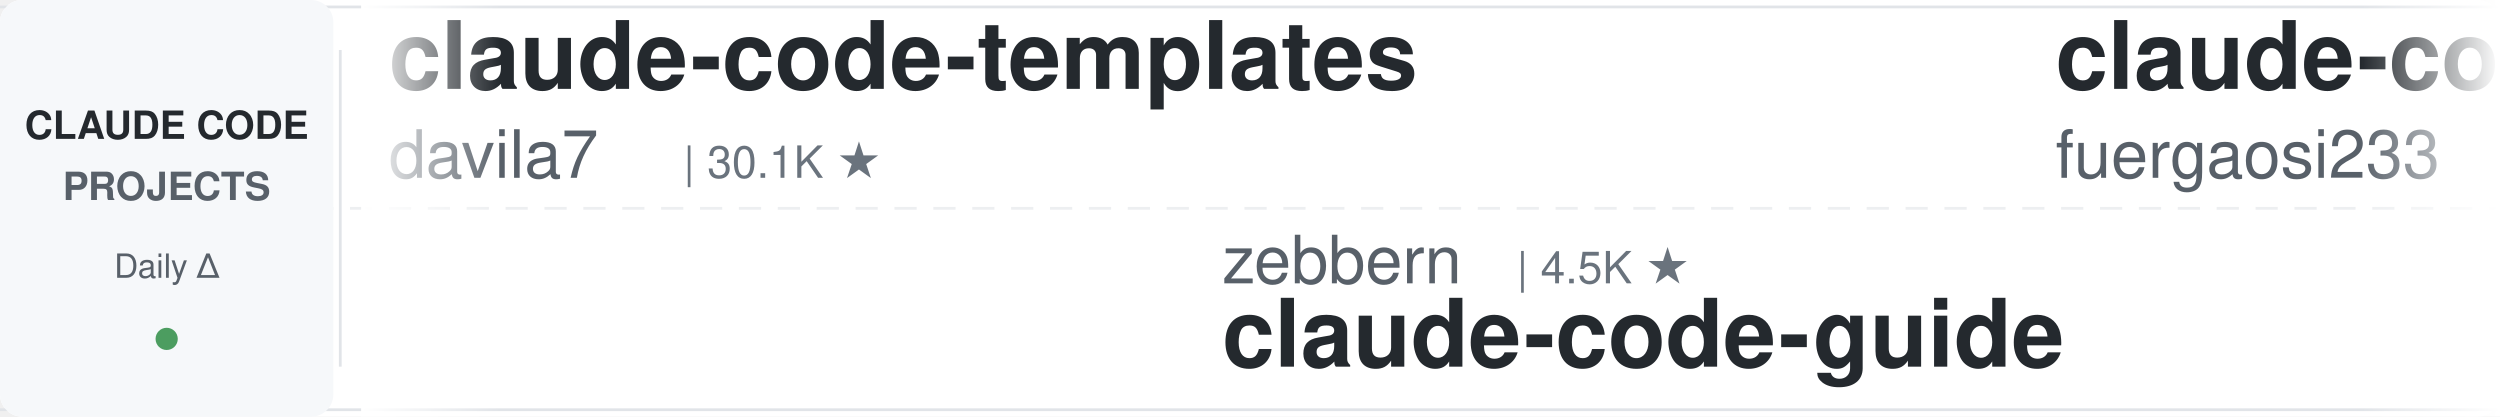
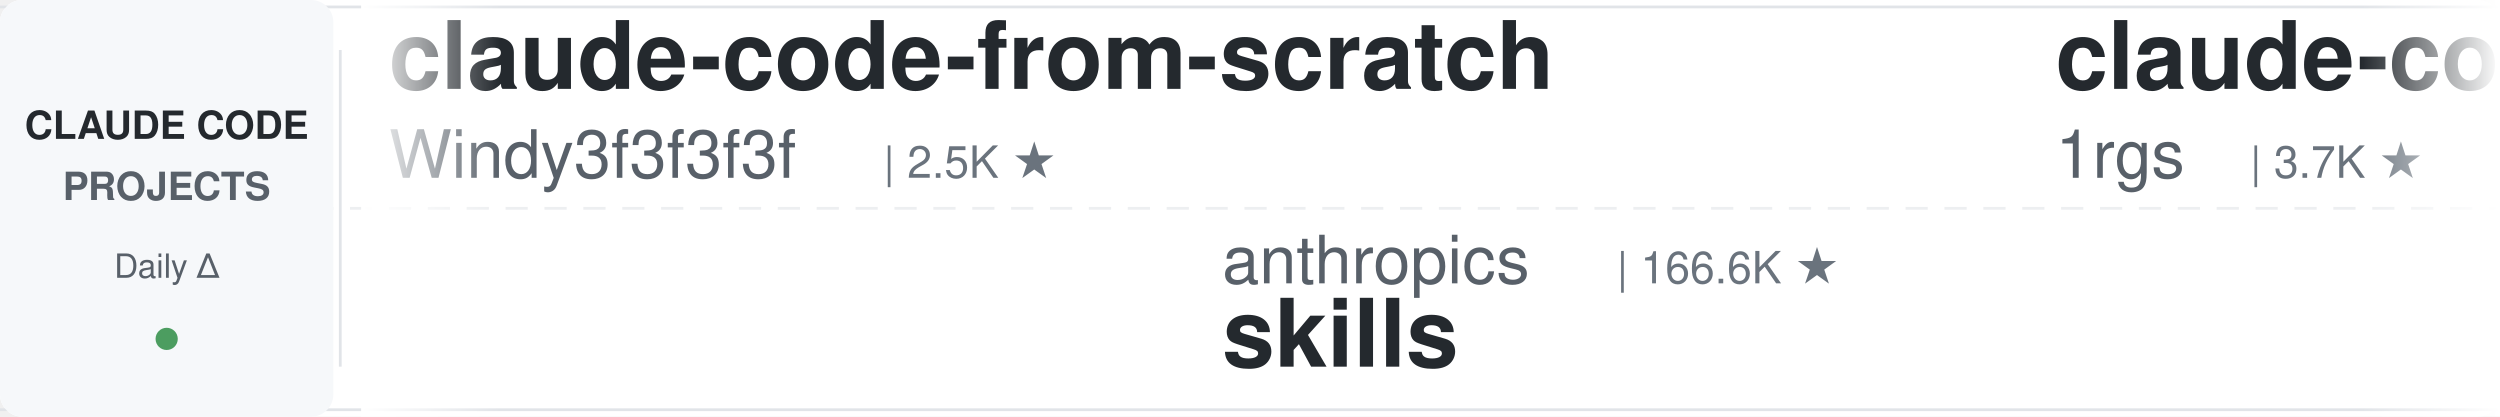
<svg xmlns="http://www.w3.org/2000/svg" width="900" height="150">
  <defs>
    <linearGradient id="leftFade" x1="0%" y1="0%" x2="100%" y2="0%">
      <stop offset="0%" style="stop-color:#ffffff;stop-opacity:1" />
      <stop offset="100%" style="stop-color:#ffffff;stop-opacity:0" />
    </linearGradient>
    <linearGradient id="rightFade" x1="0%" y1="0%" x2="100%" y2="0%">
      <stop offset="0%" style="stop-color:#ffffff;stop-opacity:0" />
      <stop offset="100%" style="stop-color:#ffffff;stop-opacity:1" />
    </linearGradient>
  </defs>
  <rect width="900" height="150" fill="#ffffff" rx="8" />
  <rect x="0" y="2" width="900" height="1" fill="#e1e4e8" />
  <rect x="0" y="147" width="900" height="1" fill="#e1e4e8" />
  <line x1="0" y1="75" x2="900" y2="75" stroke="#e1e4e8" stroke-width="1" stroke-dasharray="8 6" opacity="0.6" />
  <rect x="0" y="0" width="120" height="150" fill="#f6f8fa" rx="8" />
  <text x="60" y="50" font-family="-apple-system, BlinkMacSystemFont, 'Segoe UI', Helvetica, Arial, sans-serif" font-size="14" font-weight="600" fill="#24292e" text-anchor="middle">CLAUDE CODE</text>
  <text x="60" y="72" font-family="-apple-system, BlinkMacSystemFont, 'Segoe UI', Helvetica, Arial, sans-serif" font-size="14" font-weight="600" fill="#586069" text-anchor="middle">PROJECTS</text>
  <text x="60" y="100" font-family="-apple-system, BlinkMacSystemFont, 'Segoe UI', Helvetica, Arial, sans-serif" font-size="12" font-weight="500" fill="#586069" text-anchor="middle">Daily Δ</text>
  <circle cx="60" cy="122" r="4" fill="#22863a" opacity="0.8" />
  <rect x="122" y="18" width="1" height="114" fill="#e1e4e8" />
  <clipPath id="tickerClip">
    <rect x="130" y="0" width="770" height="150" />
  </clipPath>
  <g clip-path="url(#tickerClip)">
    <g id="tickerItems">
      <animateTransform attributeName="transform" attributeType="XML" type="translate" from="0 0" to="-3000 0" dur="54s" repeatCount="indefinite" />
      <g transform="translate(0, 0)">
-         <text x="140" y="32" font-family="-apple-system, BlinkMacSystemFont, 'Segoe UI', Helvetica, Arial, sans-serif" font-size="34" font-weight="600" fill="#24292e">claude-code-templates</text>
-         <text x="140" y="64" font-family="-apple-system, BlinkMacSystemFont, 'Segoe UI', Helvetica, Arial, sans-serif" font-size="24" font-weight="400" fill="#586069">davila7</text>
-         <text x="246" y="64" font-family="-apple-system, BlinkMacSystemFont, 'Segoe UI', Helvetica, Arial, sans-serif" font-size="16" font-weight="500" fill="#6a737d">| 30.1K ★</text>
+         <text x="140" y="32" font-family="-apple-system, BlinkMacSystemFont, 'Segoe UI', Helvetica, Arial, sans-serif" font-size="34" font-weight="600" fill="#24292e">claude-code-from-scratch</text>
+         <text x="140" y="64" font-family="-apple-system, BlinkMacSystemFont, 'Segoe UI', Helvetica, Arial, sans-serif" font-size="24" font-weight="400" fill="#586069">Windy3f3f3f3f</text>
+         <text x="318" y="64" font-family="-apple-system, BlinkMacSystemFont, 'Segoe UI', Helvetica, Arial, sans-serif" font-size="16" font-weight="500" fill="#6a737d">| 2.5K ★</text>
      </g>
      <g transform="translate(300, 0)">
-         <text x="140" y="102" font-family="-apple-system, BlinkMacSystemFont, 'Segoe UI', Helvetica, Arial, sans-serif" font-size="24" font-weight="400" fill="#586069">zebbern</text>
-         <text x="246" y="102" font-family="-apple-system, BlinkMacSystemFont, 'Segoe UI', Helvetica, Arial, sans-serif" font-size="16" font-weight="500" fill="#6a737d">| 4.5K ★</text>
-         <text x="140" y="132" font-family="-apple-system, BlinkMacSystemFont, 'Segoe UI', Helvetica, Arial, sans-serif" font-size="34" font-weight="600" fill="#24292e">claude-code-guide</text>
+         <text x="140" y="102" font-family="-apple-system, BlinkMacSystemFont, 'Segoe UI', Helvetica, Arial, sans-serif" font-size="24" font-weight="400" fill="#586069">anthropics</text>
+         <text x="282" y="102" font-family="-apple-system, BlinkMacSystemFont, 'Segoe UI', Helvetica, Arial, sans-serif" font-size="16" font-weight="500" fill="#6a737d">| 166.6K ★</text>
+         <text x="140" y="132" font-family="-apple-system, BlinkMacSystemFont, 'Segoe UI', Helvetica, Arial, sans-serif" font-size="34" font-weight="600" fill="#24292e">skills</text>
      </g>
      <g transform="translate(600, 0)">
        <text x="140" y="32" font-family="-apple-system, BlinkMacSystemFont, 'Segoe UI', Helvetica, Arial, sans-serif" font-size="34" font-weight="600" fill="#24292e">claude-code-proxy</text>
-         <text x="140" y="64" font-family="-apple-system, BlinkMacSystemFont, 'Segoe UI', Helvetica, Arial, sans-serif" font-size="24" font-weight="400" fill="#586069">fuergaosi233</text>
-         <text x="306" y="64" font-family="-apple-system, BlinkMacSystemFont, 'Segoe UI', Helvetica, Arial, sans-serif" font-size="16" font-weight="500" fill="#6a737d">| 2.8K ★</text>
+         <text x="140" y="64" font-family="-apple-system, BlinkMacSystemFont, 'Segoe UI', Helvetica, Arial, sans-serif" font-size="24" font-weight="400" fill="#586069">1rgs</text>
+         <text x="210" y="64" font-family="-apple-system, BlinkMacSystemFont, 'Segoe UI', Helvetica, Arial, sans-serif" font-size="16" font-weight="500" fill="#6a737d">| 3.7K ★</text>
      </g>
      <g transform="translate(900, 0)">
-         <text x="140" y="102" font-family="-apple-system, BlinkMacSystemFont, 'Segoe UI', Helvetica, Arial, sans-serif" font-size="24" font-weight="400" fill="#586069">https-deeplearning-ai</text>
-         <text x="414" y="102" font-family="-apple-system, BlinkMacSystemFont, 'Segoe UI', Helvetica, Arial, sans-serif" font-size="16" font-weight="500" fill="#6a737d">| 538 ★</text>
-         <text x="140" y="132" font-family="-apple-system, BlinkMacSystemFont, 'Segoe UI', Helvetica, Arial, sans-serif" font-size="34" font-weight="600" fill="#24292e">sc-claude-code-files</text>
+         <text x="140" y="102" font-family="-apple-system, BlinkMacSystemFont, 'Segoe UI', Helvetica, Arial, sans-serif" font-size="24" font-weight="400" fill="#586069">jeremylongshore</text>
+         <text x="342" y="102" font-family="-apple-system, BlinkMacSystemFont, 'Segoe UI', Helvetica, Arial, sans-serif" font-size="16" font-weight="500" fill="#6a737d">| 2.6K ★</text>
+         <text x="140" y="132" font-family="-apple-system, BlinkMacSystemFont, 'Segoe UI', Helvetica, Arial, sans-serif" font-size="34" font-weight="600" fill="#24292e">claude-code-plugins-plus...</text>
      </g>
      <g transform="translate(1200, 0)">
-         <text x="140" y="32" font-family="-apple-system, BlinkMacSystemFont, 'Segoe UI', Helvetica, Arial, sans-serif" font-size="34" font-weight="600" fill="#24292e">claude_code_src</text>
-         <text x="140" y="64" font-family="-apple-system, BlinkMacSystemFont, 'Segoe UI', Helvetica, Arial, sans-serif" font-size="24" font-weight="400" fill="#586069">ponponon</text>
-         <text x="258" y="64" font-family="-apple-system, BlinkMacSystemFont, 'Segoe UI', Helvetica, Arial, sans-serif" font-size="16" font-weight="500" fill="#6a737d">| 2.3K ★</text>
+         <text x="140" y="32" font-family="-apple-system, BlinkMacSystemFont, 'Segoe UI', Helvetica, Arial, sans-serif" font-size="34" font-weight="600" fill="#24292e">system_prompts_leaks</text>
+         <text x="140" y="64" font-family="-apple-system, BlinkMacSystemFont, 'Segoe UI', Helvetica, Arial, sans-serif" font-size="24" font-weight="400" fill="#586069">asgeirtj</text>
+         <text x="258" y="64" font-family="-apple-system, BlinkMacSystemFont, 'Segoe UI', Helvetica, Arial, sans-serif" font-size="16" font-weight="500" fill="#6a737d">| 62.4K ★</text>
      </g>
      <g transform="translate(1500, 0)">
-         <text x="140" y="102" font-family="-apple-system, BlinkMacSystemFont, 'Segoe UI', Helvetica, Arial, sans-serif" font-size="24" font-weight="400" fill="#586069">liuup</text>
-         <text x="222" y="102" font-family="-apple-system, BlinkMacSystemFont, 'Segoe UI', Helvetica, Arial, sans-serif" font-size="16" font-weight="500" fill="#6a737d">| 3.7K ★</text>
-         <text x="140" y="132" font-family="-apple-system, BlinkMacSystemFont, 'Segoe UI', Helvetica, Arial, sans-serif" font-size="34" font-weight="600" fill="#24292e">claude-code-analysis</text>
+         <text x="140" y="102" font-family="-apple-system, BlinkMacSystemFont, 'Segoe UI', Helvetica, Arial, sans-serif" font-size="24" font-weight="400" fill="#586069">simonw</text>
+         <text x="234" y="102" font-family="-apple-system, BlinkMacSystemFont, 'Segoe UI', Helvetica, Arial, sans-serif" font-size="16" font-weight="500" fill="#6a737d">| 1.7K ★</text>
+         <text x="140" y="132" font-family="-apple-system, BlinkMacSystemFont, 'Segoe UI', Helvetica, Arial, sans-serif" font-size="34" font-weight="600" fill="#24292e">claude-code-transcripts</text>
      </g>
      <g transform="translate(1800, 0)">
-         <text x="140" y="32" font-family="-apple-system, BlinkMacSystemFont, 'Segoe UI', Helvetica, Arial, sans-serif" font-size="34" font-weight="600" fill="#24292e">claude-code-source</text>
-         <text x="140" y="64" font-family="-apple-system, BlinkMacSystemFont, 'Segoe UI', Helvetica, Arial, sans-serif" font-size="24" font-weight="400" fill="#586069">hangsman</text>
-         <text x="258" y="64" font-family="-apple-system, BlinkMacSystemFont, 'Segoe UI', Helvetica, Arial, sans-serif" font-size="16" font-weight="500" fill="#6a737d">| 790 ★</text>
+         <text x="140" y="32" font-family="-apple-system, BlinkMacSystemFont, 'Segoe UI', Helvetica, Arial, sans-serif" font-size="34" font-weight="600" fill="#24292e">ClaudeCodeAgents</text>
+         <text x="140" y="64" font-family="-apple-system, BlinkMacSystemFont, 'Segoe UI', Helvetica, Arial, sans-serif" font-size="24" font-weight="400" fill="#586069">darcyegb</text>
+         <text x="258" y="64" font-family="-apple-system, BlinkMacSystemFont, 'Segoe UI', Helvetica, Arial, sans-serif" font-size="16" font-weight="500" fill="#6a737d">| 755 ★</text>
      </g>
      <g transform="translate(2100, 0)">
-         <text x="140" y="102" font-family="-apple-system, BlinkMacSystemFont, 'Segoe UI', Helvetica, Arial, sans-serif" font-size="24" font-weight="400" fill="#586069">shareAI-lab</text>
-         <text x="294" y="102" font-family="-apple-system, BlinkMacSystemFont, 'Segoe UI', Helvetica, Arial, sans-serif" font-size="16" font-weight="500" fill="#6a737d">| 73.4K ★</text>
-         <text x="140" y="132" font-family="-apple-system, BlinkMacSystemFont, 'Segoe UI', Helvetica, Arial, sans-serif" font-size="34" font-weight="600" fill="#24292e">learn-claude-code</text>
+         <text x="140" y="102" font-family="-apple-system, BlinkMacSystemFont, 'Segoe UI', Helvetica, Arial, sans-serif" font-size="24" font-weight="400" fill="#586069">VILA-Lab</text>
+         <text x="258" y="102" font-family="-apple-system, BlinkMacSystemFont, 'Segoe UI', Helvetica, Arial, sans-serif" font-size="16" font-weight="500" fill="#6a737d">| 2.0K ★</text>
+         <text x="140" y="132" font-family="-apple-system, BlinkMacSystemFont, 'Segoe UI', Helvetica, Arial, sans-serif" font-size="34" font-weight="600" fill="#24292e">Dive-into-Claude-Code</text>
      </g>
      <g transform="translate(2400, 0)">
-         <text x="140" y="32" font-family="-apple-system, BlinkMacSystemFont, 'Segoe UI', Helvetica, Arial, sans-serif" font-size="34" font-weight="600" fill="#24292e">Dive-into-Claude-Code</text>
-         <text x="140" y="64" font-family="-apple-system, BlinkMacSystemFont, 'Segoe UI', Helvetica, Arial, sans-serif" font-size="24" font-weight="400" fill="#586069">VILA-Lab</text>
-         <text x="258" y="64" font-family="-apple-system, BlinkMacSystemFont, 'Segoe UI', Helvetica, Arial, sans-serif" font-size="16" font-weight="500" fill="#6a737d">| 2.0K ★</text>
+         <text x="140" y="32" font-family="-apple-system, BlinkMacSystemFont, 'Segoe UI', Helvetica, Arial, sans-serif" font-size="34" font-weight="600" fill="#24292e">claude-code-system-promp...</text>
+         <text x="140" y="64" font-family="-apple-system, BlinkMacSystemFont, 'Segoe UI', Helvetica, Arial, sans-serif" font-size="24" font-weight="400" fill="#586069">Piebald-AI</text>
+         <text x="282" y="64" font-family="-apple-system, BlinkMacSystemFont, 'Segoe UI', Helvetica, Arial, sans-serif" font-size="16" font-weight="500" fill="#6a737d">| 12.2K ★</text>
      </g>
      <g transform="translate(2700, 0)">
-         <text x="140" y="102" font-family="-apple-system, BlinkMacSystemFont, 'Segoe UI', Helvetica, Arial, sans-serif" font-size="24" font-weight="400" fill="#586069">OneRedOak</text>
-         <text x="270" y="102" font-family="-apple-system, BlinkMacSystemFont, 'Segoe UI', Helvetica, Arial, sans-serif" font-size="16" font-weight="500" fill="#6a737d">| 3.9K ★</text>
-         <text x="140" y="132" font-family="-apple-system, BlinkMacSystemFont, 'Segoe UI', Helvetica, Arial, sans-serif" font-size="34" font-weight="600" fill="#24292e">claude-code-workflows</text>
+         <text x="140" y="102" font-family="-apple-system, BlinkMacSystemFont, 'Segoe UI', Helvetica, Arial, sans-serif" font-size="24" font-weight="400" fill="#586069">musistudio</text>
+         <text x="282" y="102" font-family="-apple-system, BlinkMacSystemFont, 'Segoe UI', Helvetica, Arial, sans-serif" font-size="16" font-weight="500" fill="#6a737d">| 36.4K ★</text>
+         <text x="140" y="132" font-family="-apple-system, BlinkMacSystemFont, 'Segoe UI', Helvetica, Arial, sans-serif" font-size="34" font-weight="600" fill="#24292e">claude-code-router</text>
      </g>
      <g transform="translate(3000, 0)">
-         <text x="140" y="32" font-family="-apple-system, BlinkMacSystemFont, 'Segoe UI', Helvetica, Arial, sans-serif" font-size="34" font-weight="600" fill="#24292e">claude-code-templates</text>
-         <text x="140" y="64" font-family="-apple-system, BlinkMacSystemFont, 'Segoe UI', Helvetica, Arial, sans-serif" font-size="24" font-weight="400" fill="#586069">davila7</text>
-         <text x="246" y="64" font-family="-apple-system, BlinkMacSystemFont, 'Segoe UI', Helvetica, Arial, sans-serif" font-size="16" font-weight="500" fill="#6a737d">| 30.1K ★</text>
+         <text x="140" y="32" font-family="-apple-system, BlinkMacSystemFont, 'Segoe UI', Helvetica, Arial, sans-serif" font-size="34" font-weight="600" fill="#24292e">claude-code-from-scratch</text>
+         <text x="140" y="64" font-family="-apple-system, BlinkMacSystemFont, 'Segoe UI', Helvetica, Arial, sans-serif" font-size="24" font-weight="400" fill="#586069">Windy3f3f3f3f</text>
+         <text x="318" y="64" font-family="-apple-system, BlinkMacSystemFont, 'Segoe UI', Helvetica, Arial, sans-serif" font-size="16" font-weight="500" fill="#6a737d">| 2.5K ★</text>
      </g>
      <g transform="translate(3300, 0)">
-         <text x="140" y="102" font-family="-apple-system, BlinkMacSystemFont, 'Segoe UI', Helvetica, Arial, sans-serif" font-size="24" font-weight="400" fill="#586069">zebbern</text>
-         <text x="246" y="102" font-family="-apple-system, BlinkMacSystemFont, 'Segoe UI', Helvetica, Arial, sans-serif" font-size="16" font-weight="500" fill="#6a737d">| 4.5K ★</text>
-         <text x="140" y="132" font-family="-apple-system, BlinkMacSystemFont, 'Segoe UI', Helvetica, Arial, sans-serif" font-size="34" font-weight="600" fill="#24292e">claude-code-guide</text>
+         <text x="140" y="102" font-family="-apple-system, BlinkMacSystemFont, 'Segoe UI', Helvetica, Arial, sans-serif" font-size="24" font-weight="400" fill="#586069">anthropics</text>
+         <text x="282" y="102" font-family="-apple-system, BlinkMacSystemFont, 'Segoe UI', Helvetica, Arial, sans-serif" font-size="16" font-weight="500" fill="#6a737d">| 166.6K ★</text>
+         <text x="140" y="132" font-family="-apple-system, BlinkMacSystemFont, 'Segoe UI', Helvetica, Arial, sans-serif" font-size="34" font-weight="600" fill="#24292e">skills</text>
      </g>
      <g transform="translate(3600, 0)">
        <text x="140" y="32" font-family="-apple-system, BlinkMacSystemFont, 'Segoe UI', Helvetica, Arial, sans-serif" font-size="34" font-weight="600" fill="#24292e">claude-code-proxy</text>
-         <text x="140" y="64" font-family="-apple-system, BlinkMacSystemFont, 'Segoe UI', Helvetica, Arial, sans-serif" font-size="24" font-weight="400" fill="#586069">fuergaosi233</text>
-         <text x="306" y="64" font-family="-apple-system, BlinkMacSystemFont, 'Segoe UI', Helvetica, Arial, sans-serif" font-size="16" font-weight="500" fill="#6a737d">| 2.8K ★</text>
+         <text x="140" y="64" font-family="-apple-system, BlinkMacSystemFont, 'Segoe UI', Helvetica, Arial, sans-serif" font-size="24" font-weight="400" fill="#586069">1rgs</text>
+         <text x="210" y="64" font-family="-apple-system, BlinkMacSystemFont, 'Segoe UI', Helvetica, Arial, sans-serif" font-size="16" font-weight="500" fill="#6a737d">| 3.7K ★</text>
      </g>
      <g transform="translate(3900, 0)">
-         <text x="140" y="102" font-family="-apple-system, BlinkMacSystemFont, 'Segoe UI', Helvetica, Arial, sans-serif" font-size="24" font-weight="400" fill="#586069">https-deeplearning-ai</text>
-         <text x="414" y="102" font-family="-apple-system, BlinkMacSystemFont, 'Segoe UI', Helvetica, Arial, sans-serif" font-size="16" font-weight="500" fill="#6a737d">| 538 ★</text>
-         <text x="140" y="132" font-family="-apple-system, BlinkMacSystemFont, 'Segoe UI', Helvetica, Arial, sans-serif" font-size="34" font-weight="600" fill="#24292e">sc-claude-code-files</text>
+         <text x="140" y="102" font-family="-apple-system, BlinkMacSystemFont, 'Segoe UI', Helvetica, Arial, sans-serif" font-size="24" font-weight="400" fill="#586069">jeremylongshore</text>
+         <text x="342" y="102" font-family="-apple-system, BlinkMacSystemFont, 'Segoe UI', Helvetica, Arial, sans-serif" font-size="16" font-weight="500" fill="#6a737d">| 2.6K ★</text>
+         <text x="140" y="132" font-family="-apple-system, BlinkMacSystemFont, 'Segoe UI', Helvetica, Arial, sans-serif" font-size="34" font-weight="600" fill="#24292e">claude-code-plugins-plus...</text>
      </g>
    </g>
  </g>
  <rect x="130" y="0" width="50" height="150" fill="url(#leftFade)" />
  <rect x="850" y="0" width="50" height="150" fill="url(#rightFade)" />
</svg>
